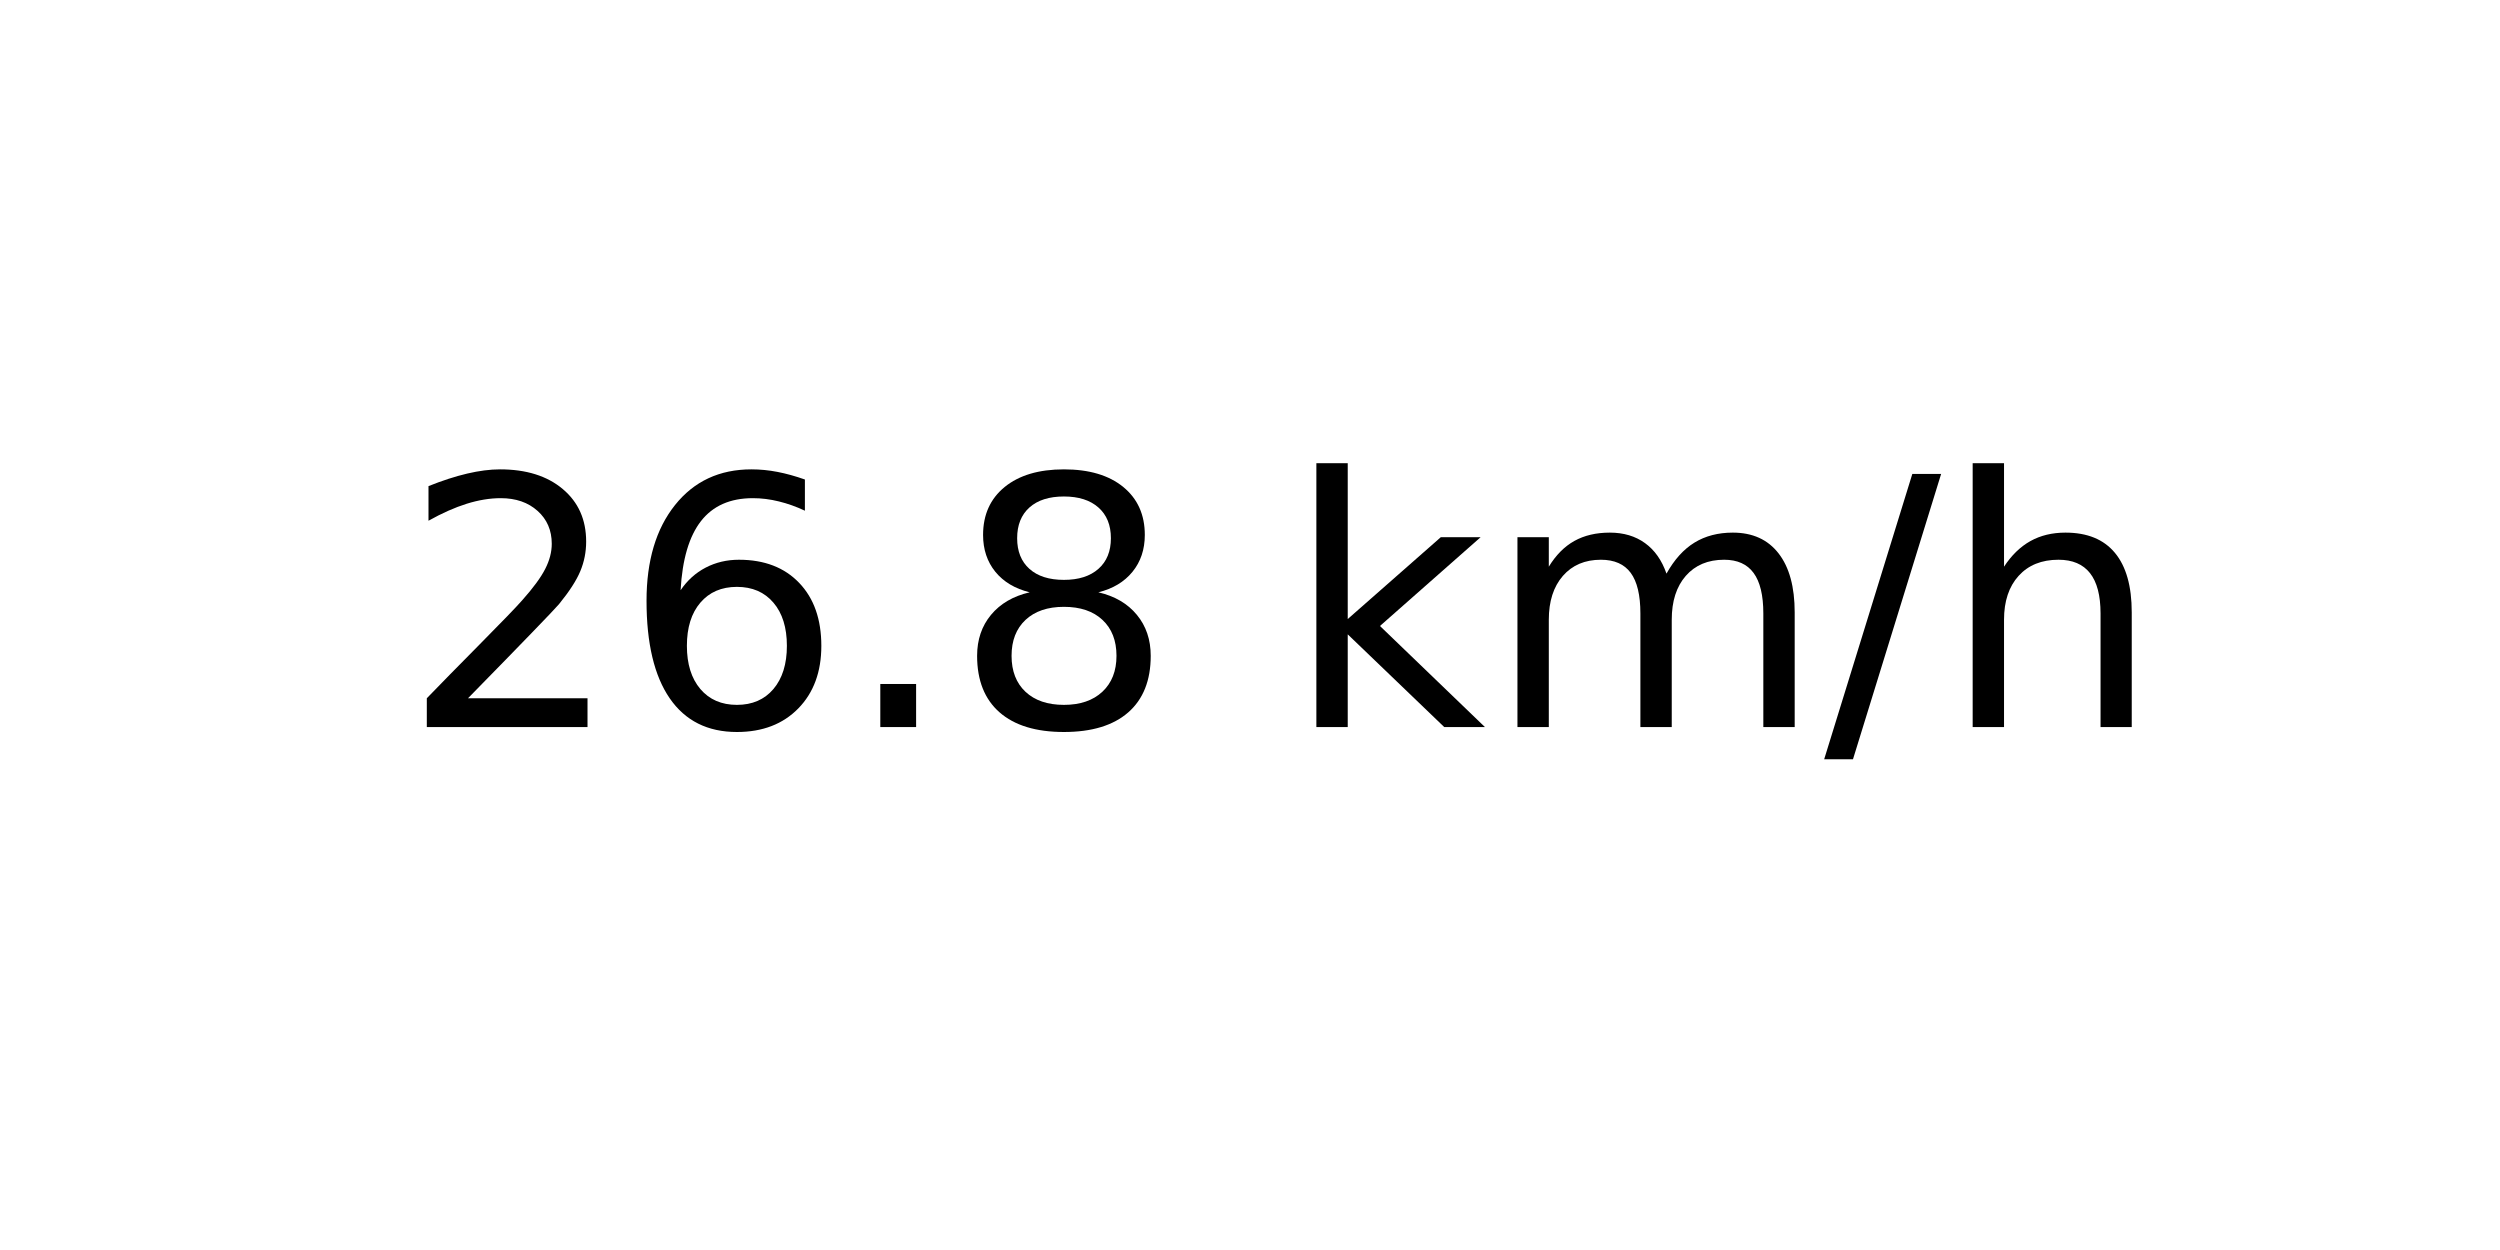
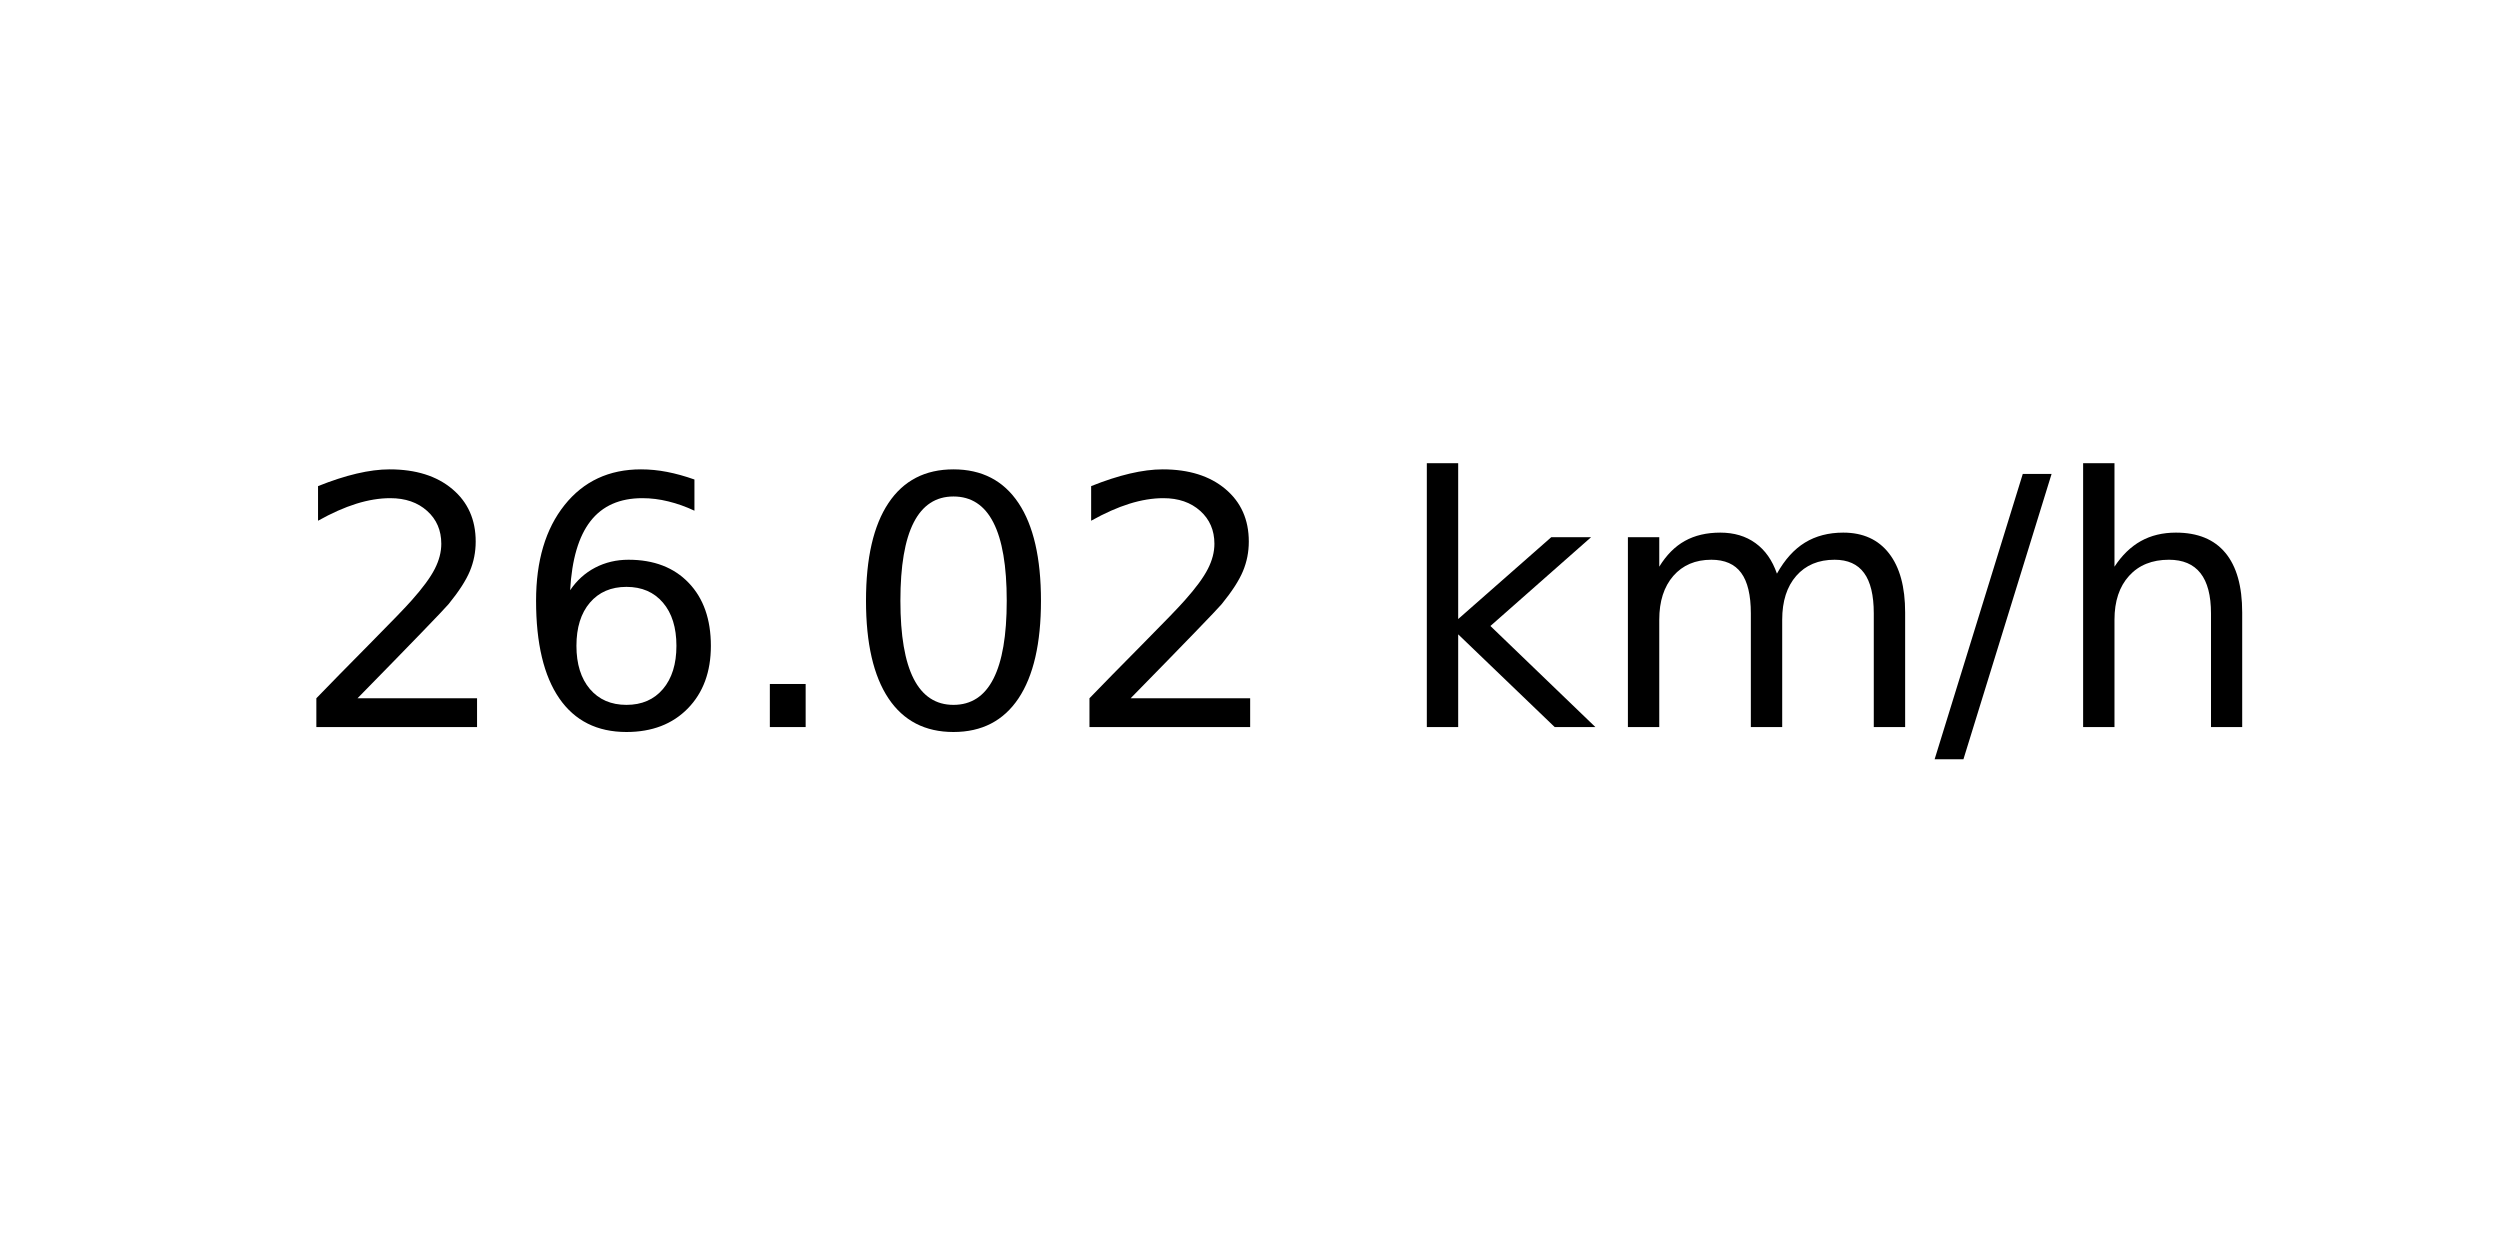
<svg xmlns="http://www.w3.org/2000/svg" xmlns:xlink="http://www.w3.org/1999/xlink" width="72pt" height="36pt" viewBox="0 0 72 36" version="1.1">
  <defs>
    <style type="text/css">*{stroke-linejoin: round; stroke-linecap: butt}</style>
  </defs>
  <g id="figure_1">
    <g id="axes_1">
      <g id="text_1">
-         <g transform="translate(11.55937 20.93937) scale(0.1 -0.1)">
+         <g transform="translate(8.378125 20.93937) scale(0.1 -0.1)">
          <defs>
            <path id="DejaVuSans-32" d="M 1228 531  L 3431 531  L 3431 0  L 469 0  L 469 531  Q 828 903 1448 1529  Q 2069 2156 2228 2338  Q 2531 2678 2651 2914  Q 2772 3150 2772 3378  Q 2772 3750 2511 3984  Q 2250 4219 1831 4219  Q 1534 4219 1204 4116  Q 875 4013 500 3803  L 500 4441  Q 881 4594 1212 4672  Q 1544 4750 1819 4750  Q 2544 4750 2975 4387  Q 3406 4025 3406 3419  Q 3406 3131 3298 2873  Q 3191 2616 2906 2266  Q 2828 2175 2409 1742  Q 1991 1309 1228 531  z " transform="scale(0.015625)" />
            <path id="DejaVuSans-36" d="M 2113 2584  Q 1688 2584 1439 2293  Q 1191 2003 1191 1497  Q 1191 994 1439 701  Q 1688 409 2113 409  Q 2538 409 2786 701  Q 3034 994 3034 1497  Q 3034 2003 2786 2293  Q 2538 2584 2113 2584  z M 3366 4563  L 3366 3988  Q 3128 4100 2886 4159  Q 2644 4219 2406 4219  Q 1781 4219 1451 3797  Q 1122 3375 1075 2522  Q 1259 2794 1537 2939  Q 1816 3084 2150 3084  Q 2853 3084 3261 2657  Q 3669 2231 3669 1497  Q 3669 778 3244 343  Q 2819 -91 2113 -91  Q 1303 -91 875 529  Q 447 1150 447 2328  Q 447 3434 972 4092  Q 1497 4750 2381 4750  Q 2619 4750 2861 4703  Q 3103 4656 3366 4563  z " transform="scale(0.015625)" />
            <path id="DejaVuSans-2e" d="M 684 794  L 1344 794  L 1344 0  L 684 0  L 684 794  z " transform="scale(0.015625)" />
-             <path id="DejaVuSans-38" d="M 2034 2216  Q 1584 2216 1326 1975  Q 1069 1734 1069 1313  Q 1069 891 1326 650  Q 1584 409 2034 409  Q 2484 409 2743 651  Q 3003 894 3003 1313  Q 3003 1734 2745 1975  Q 2488 2216 2034 2216  z M 1403 2484  Q 997 2584 770 2862  Q 544 3141 544 3541  Q 544 4100 942 4425  Q 1341 4750 2034 4750  Q 2731 4750 3128 4425  Q 3525 4100 3525 3541  Q 3525 3141 3298 2862  Q 3072 2584 2669 2484  Q 3125 2378 3379 2068  Q 3634 1759 3634 1313  Q 3634 634 3220 271  Q 2806 -91 2034 -91  Q 1263 -91 848 271  Q 434 634 434 1313  Q 434 1759 690 2068  Q 947 2378 1403 2484  z M 1172 3481  Q 1172 3119 1398 2916  Q 1625 2713 2034 2713  Q 2441 2713 2670 2916  Q 2900 3119 2900 3481  Q 2900 3844 2670 4047  Q 2441 4250 2034 4250  Q 1625 4250 1398 4047  Q 1172 3844 1172 3481  z " transform="scale(0.015625)" />
+             <path id="DejaVuSans-30" d="M 2034 4250  Q 1547 4250 1301 3770  Q 1056 3291 1056 2328  Q 1056 1369 1301 889  Q 1547 409 2034 409  Q 2525 409 2770 889  Q 3016 1369 3016 2328  Q 3016 3291 2770 3770  Q 2525 4250 2034 4250  z M 2034 4750  Q 2819 4750 3233 4129  Q 3647 3509 3647 2328  Q 3647 1150 3233 529  Q 2819 -91 2034 -91  Q 1250 -91 836 529  Q 422 1150 422 2328  Q 422 3509 836 4129  Q 1250 4750 2034 4750  z " transform="scale(0.015625)" />
            <path id="DejaVuSans-20" transform="scale(0.015625)" />
            <path id="DejaVuSans-6b" d="M 581 4863  L 1159 4863  L 1159 1991  L 2875 3500  L 3609 3500  L 1753 1863  L 3688 0  L 2938 0  L 1159 1709  L 1159 0  L 581 0  L 581 4863  z " transform="scale(0.015625)" />
            <path id="DejaVuSans-6d" d="M 3328 2828  Q 3544 3216 3844 3400  Q 4144 3584 4550 3584  Q 5097 3584 5394 3201  Q 5691 2819 5691 2113  L 5691 0  L 5113 0  L 5113 2094  Q 5113 2597 4934 2840  Q 4756 3084 4391 3084  Q 3944 3084 3684 2787  Q 3425 2491 3425 1978  L 3425 0  L 2847 0  L 2847 2094  Q 2847 2600 2669 2842  Q 2491 3084 2119 3084  Q 1678 3084 1418 2786  Q 1159 2488 1159 1978  L 1159 0  L 581 0  L 581 3500  L 1159 3500  L 1159 2956  Q 1356 3278 1631 3431  Q 1906 3584 2284 3584  Q 2666 3584 2933 3390  Q 3200 3197 3328 2828  z " transform="scale(0.015625)" />
            <path id="DejaVuSans-2f" d="M 1625 4666  L 2156 4666  L 531 -594  L 0 -594  L 1625 4666  z " transform="scale(0.015625)" />
            <path id="DejaVuSans-68" d="M 3513 2113  L 3513 0  L 2938 0  L 2938 2094  Q 2938 2591 2744 2837  Q 2550 3084 2163 3084  Q 1697 3084 1428 2787  Q 1159 2491 1159 1978  L 1159 0  L 581 0  L 581 4863  L 1159 4863  L 1159 2956  Q 1366 3272 1645 3428  Q 1925 3584 2291 3584  Q 2894 3584 3203 3211  Q 3513 2838 3513 2113  z " transform="scale(0.015625)" />
          </defs>
          <use xlink:href="#DejaVuSans-32" />
          <use xlink:href="#DejaVuSans-36" x="63.623" />
          <use xlink:href="#DejaVuSans-2e" x="127.246" />
-           <use xlink:href="#DejaVuSans-38" x="159.033" />
-           <use xlink:href="#DejaVuSans-20" x="222.656" />
-           <use xlink:href="#DejaVuSans-6b" x="254.443" />
-           <use xlink:href="#DejaVuSans-6d" x="312.354" />
-           <use xlink:href="#DejaVuSans-2f" x="409.766" />
-           <use xlink:href="#DejaVuSans-68" x="443.457" />
+           <use xlink:href="#DejaVuSans-30" x="159.033" />
+           <use xlink:href="#DejaVuSans-32" x="222.656" />
+           <use xlink:href="#DejaVuSans-20" x="286.279" />
+           <use xlink:href="#DejaVuSans-6b" x="318.066" />
+           <use xlink:href="#DejaVuSans-6d" x="375.977" />
+           <use xlink:href="#DejaVuSans-2f" x="473.389" />
+           <use xlink:href="#DejaVuSans-68" x="507.08" />
        </g>
      </g>
    </g>
  </g>
</svg>
